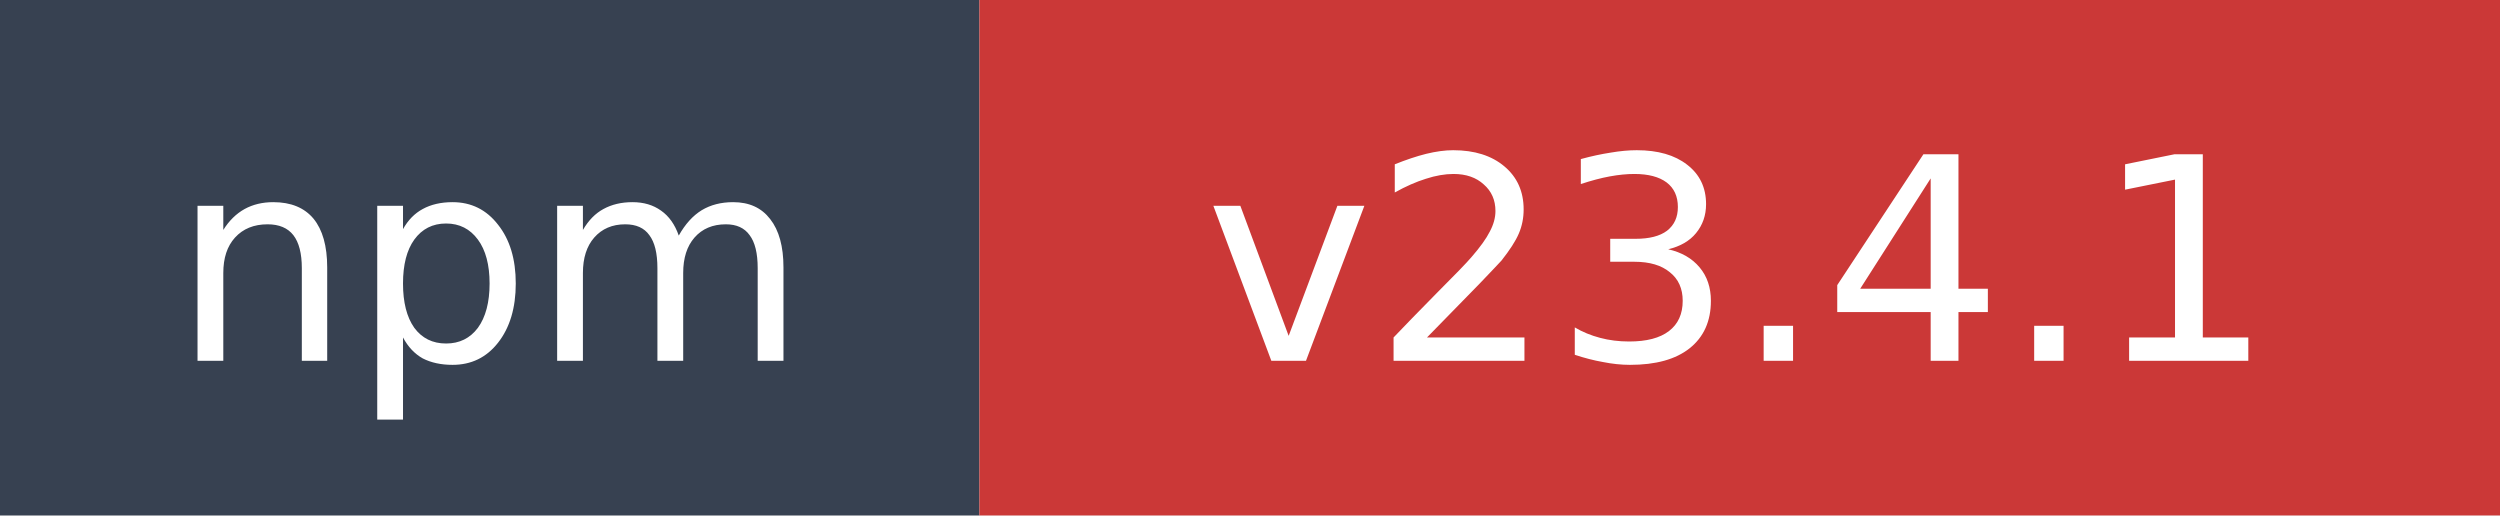
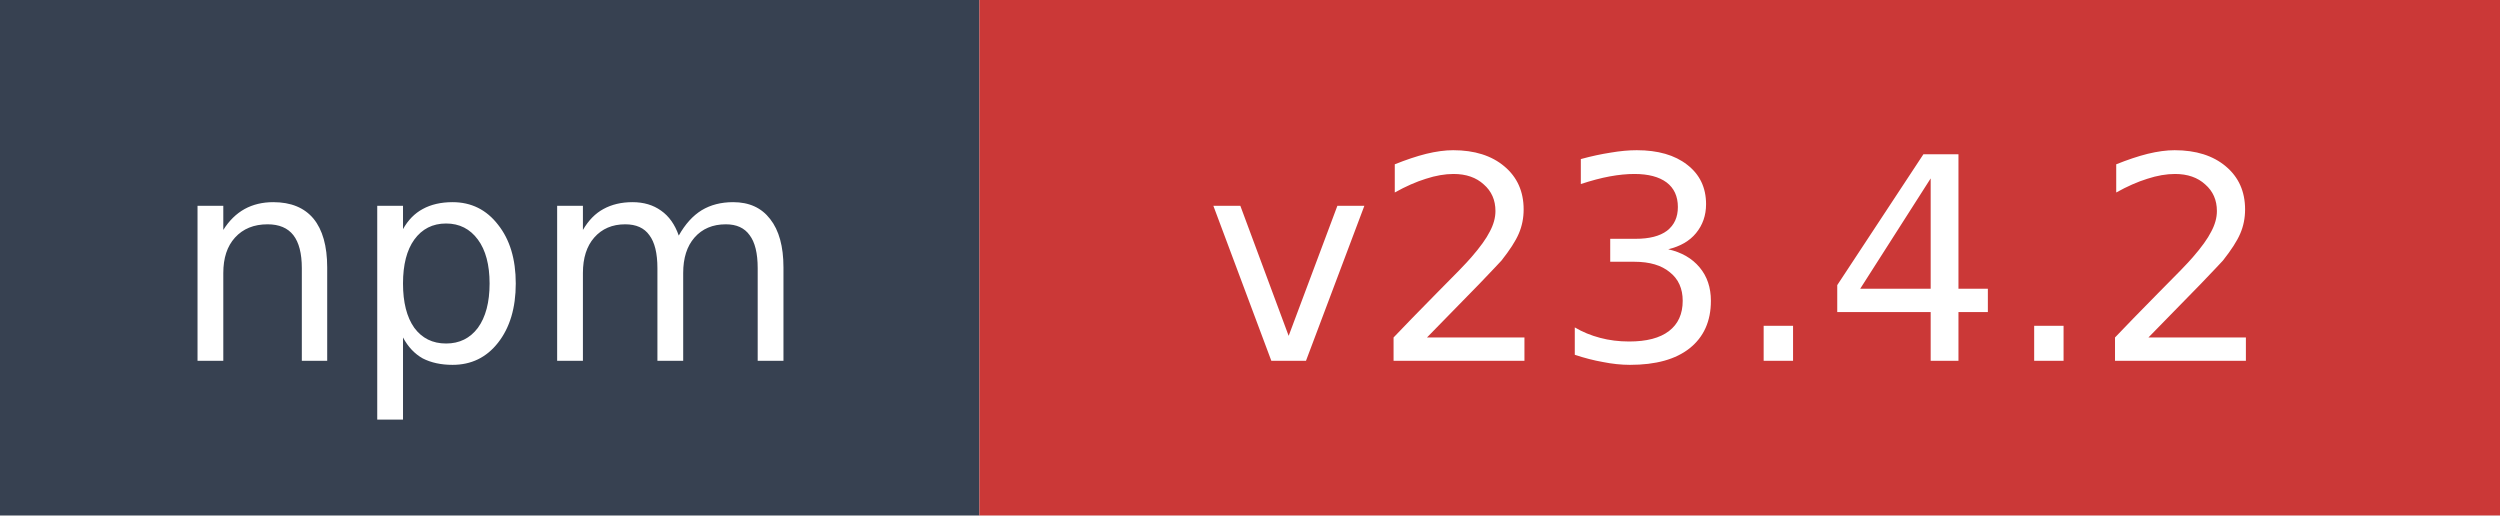
- <svg xmlns="http://www.w3.org/2000/svg" width="97" height="20" role="img" aria-label="npm: v23.4.1">
+ <svg xmlns="http://www.w3.org/2000/svg" width="97" height="20" role="img" aria-label="npm: v23.4.2">
  <rect width="38" height="20" fill="#374151" />
  <rect x="38" width="59" height="20" fill="#cb3837" />
  <text x="19" y="14" fill="#ffffff" font-family="Verdana,Geneva,DejaVu Sans,sans-serif" font-size="11" text-anchor="middle">npm</text>
-   <text x="67.5" y="14" fill="#ffffff" font-family="Verdana,Geneva,DejaVu Sans,sans-serif" font-size="11" text-anchor="middle">v23.4.1</text>
+   <text x="67.5" y="14" fill="#ffffff" font-family="Verdana,Geneva,DejaVu Sans,sans-serif" font-size="11" text-anchor="middle">v23.4.2</text>
</svg>
